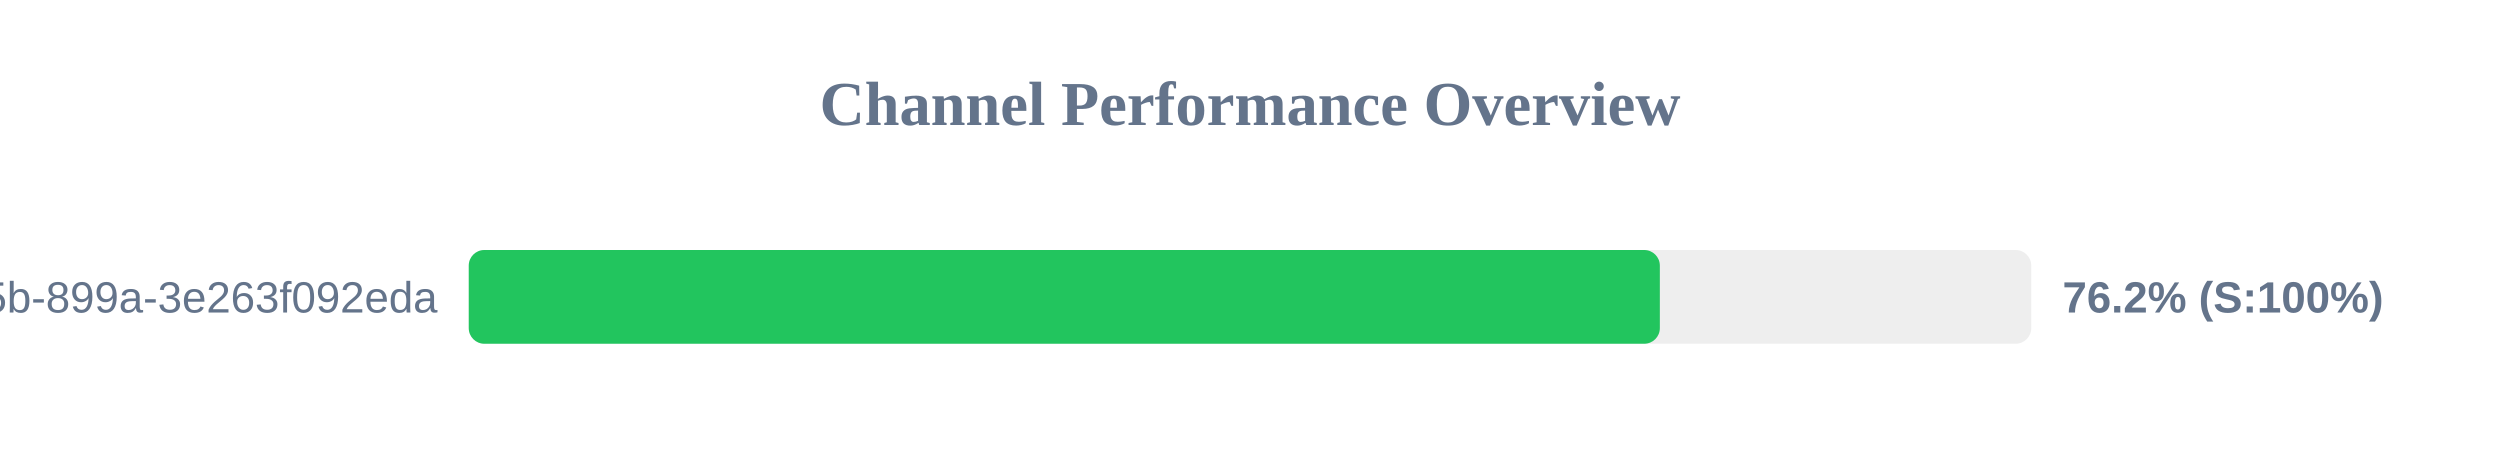
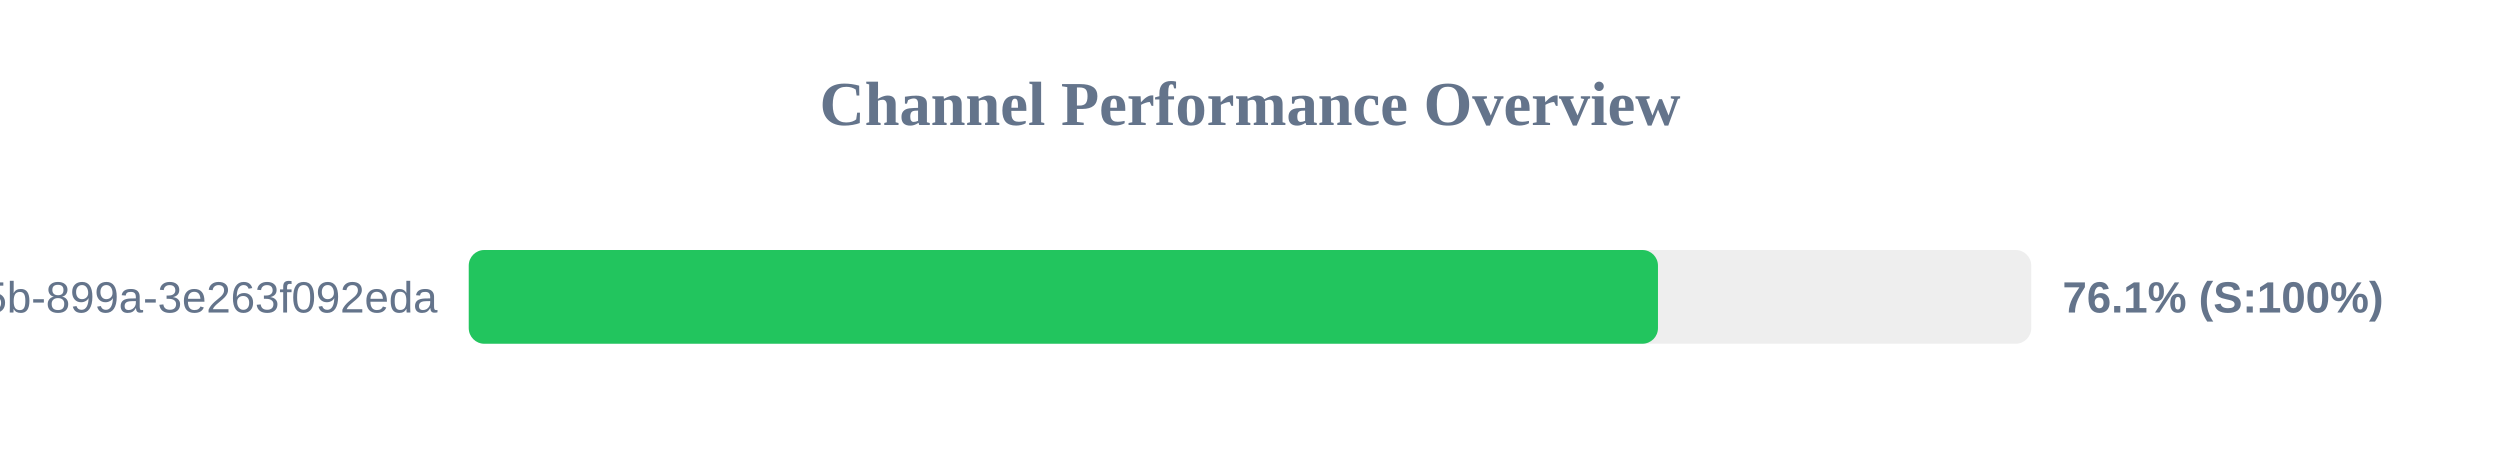
<svg xmlns="http://www.w3.org/2000/svg" width="800" height="150" version="1.1">
  <style>
        .row { font: 14px Arial; fill: #64748b; }
        .score { font: bold 14px Arial; fill: #64748b; }
    </style>
  <text x="400" y="40" text-anchor="middle" font-size="20px" font-weight="bold" fill="#64748b">Channel Performance Overview</text>
  <rect x="150" y="80" width="500" height="30" fill="#eee" rx="5" />
-   <rect x="150" y="80" width="381.15" height="30" fill="#22c55e" rx="5" />
+   <rect x="150" y="80" width="380.55" height="30" fill="#22c55e" rx="5" />
  <text x="140" y="100" text-anchor="end" class="row">?uuid=6bf726db-fb0b-405b-899a-3e263f092eda</text>
-   <text x="660" y="100" text-anchor="start" class="score">76.2% (S:100%)</text>
+   <text x="660" y="100" text-anchor="start" class="score">76.1% (S:100%)</text>
</svg>
